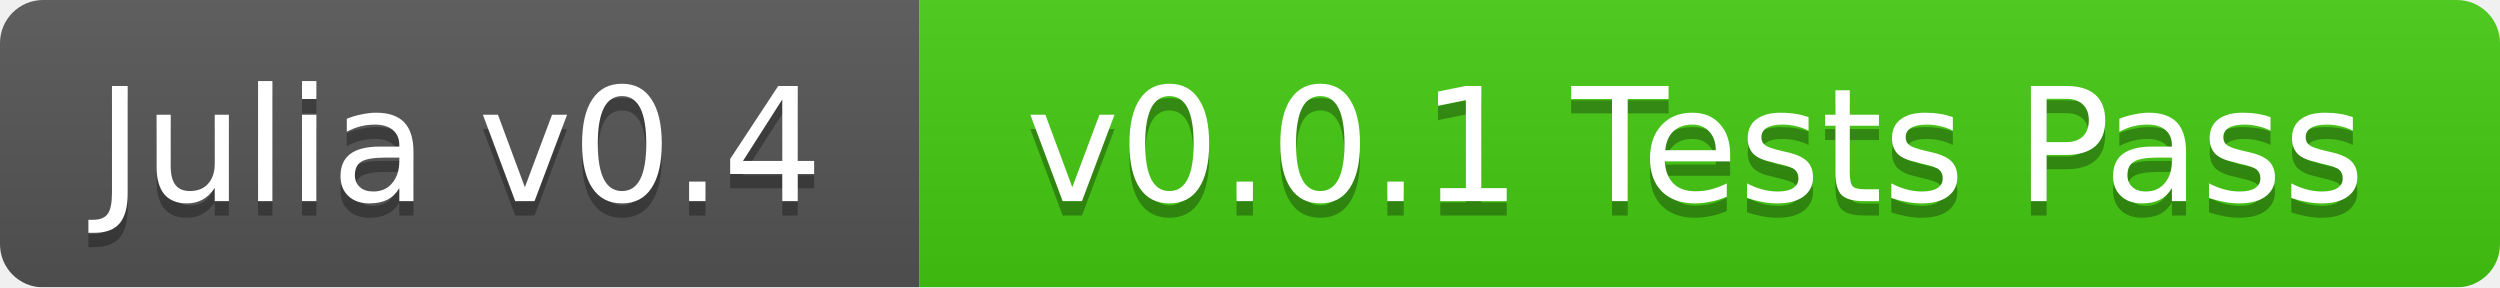
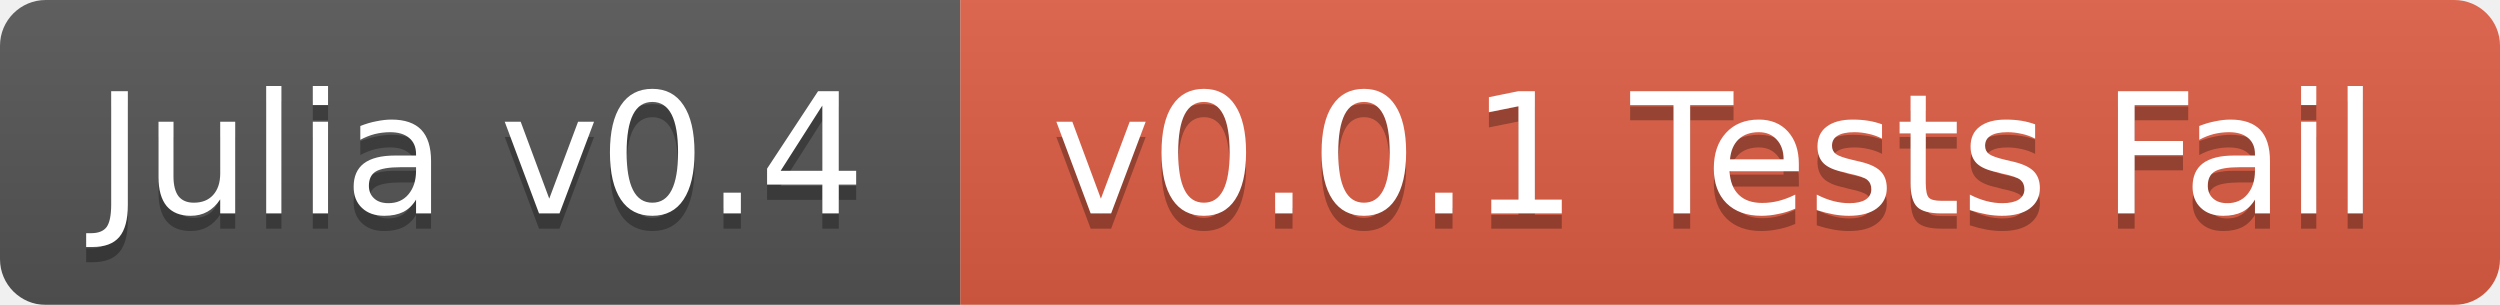
- <svg xmlns="http://www.w3.org/2000/svg" width="174" height="20">
+ <svg xmlns="http://www.w3.org/2000/svg" width="164" height="20">
  <linearGradient id="b" x2="0" y2="100%">
    <stop offset="0" stop-color="#bbb" stop-opacity=".1" />
    <stop offset="1" stop-opacity=".1" />
  </linearGradient>
  <mask id="a">
-     <rect width="174" height="20" rx="3" fill="#fff" />
+     <rect width="164" height="20" rx="3" fill="#fff" />
  </mask>
  <g mask="url(#a)">
-     <path fill="#555" d="M0 0h64v20H0z" />
-     <path fill="#4c1" d="M64 0h110v20H64z" />
-     <path fill="url(#b)" d="M0 0h174v20H0z" />
+     <path fill="#555" d="M0 0h63v20H0z" />
+     <path fill="#e05d44" d="M63 0h101v20H63z" />
+     <path fill="url(#b)" d="M0 0h164v20H0z" />
  </g>
  <g fill="#fff" text-anchor="middle" font-family="DejaVu Sans,Verdana,Geneva,sans-serif" font-size="11">
-     <text x="32" y="15" fill="#010101" fill-opacity=".3">Julia v0.4</text>
-     <text x="32" y="14">Julia v0.4</text>
-     <text x="118" y="15" fill="#010101" fill-opacity=".3">v0.0.1 Tests Pass</text>
-     <text x="118" y="14">v0.0.1 Tests Pass</text>
+     <text x="31.5" y="15" fill="#010101" fill-opacity=".3">Julia v0.4</text>
+     <text x="31.5" y="14">Julia v0.4</text>
+     <text x="112.5" y="15" fill="#010101" fill-opacity=".3">v0.0.1 Tests Fail</text>
+     <text x="112.5" y="14">v0.0.1 Tests Fail</text>
  </g>
</svg>
